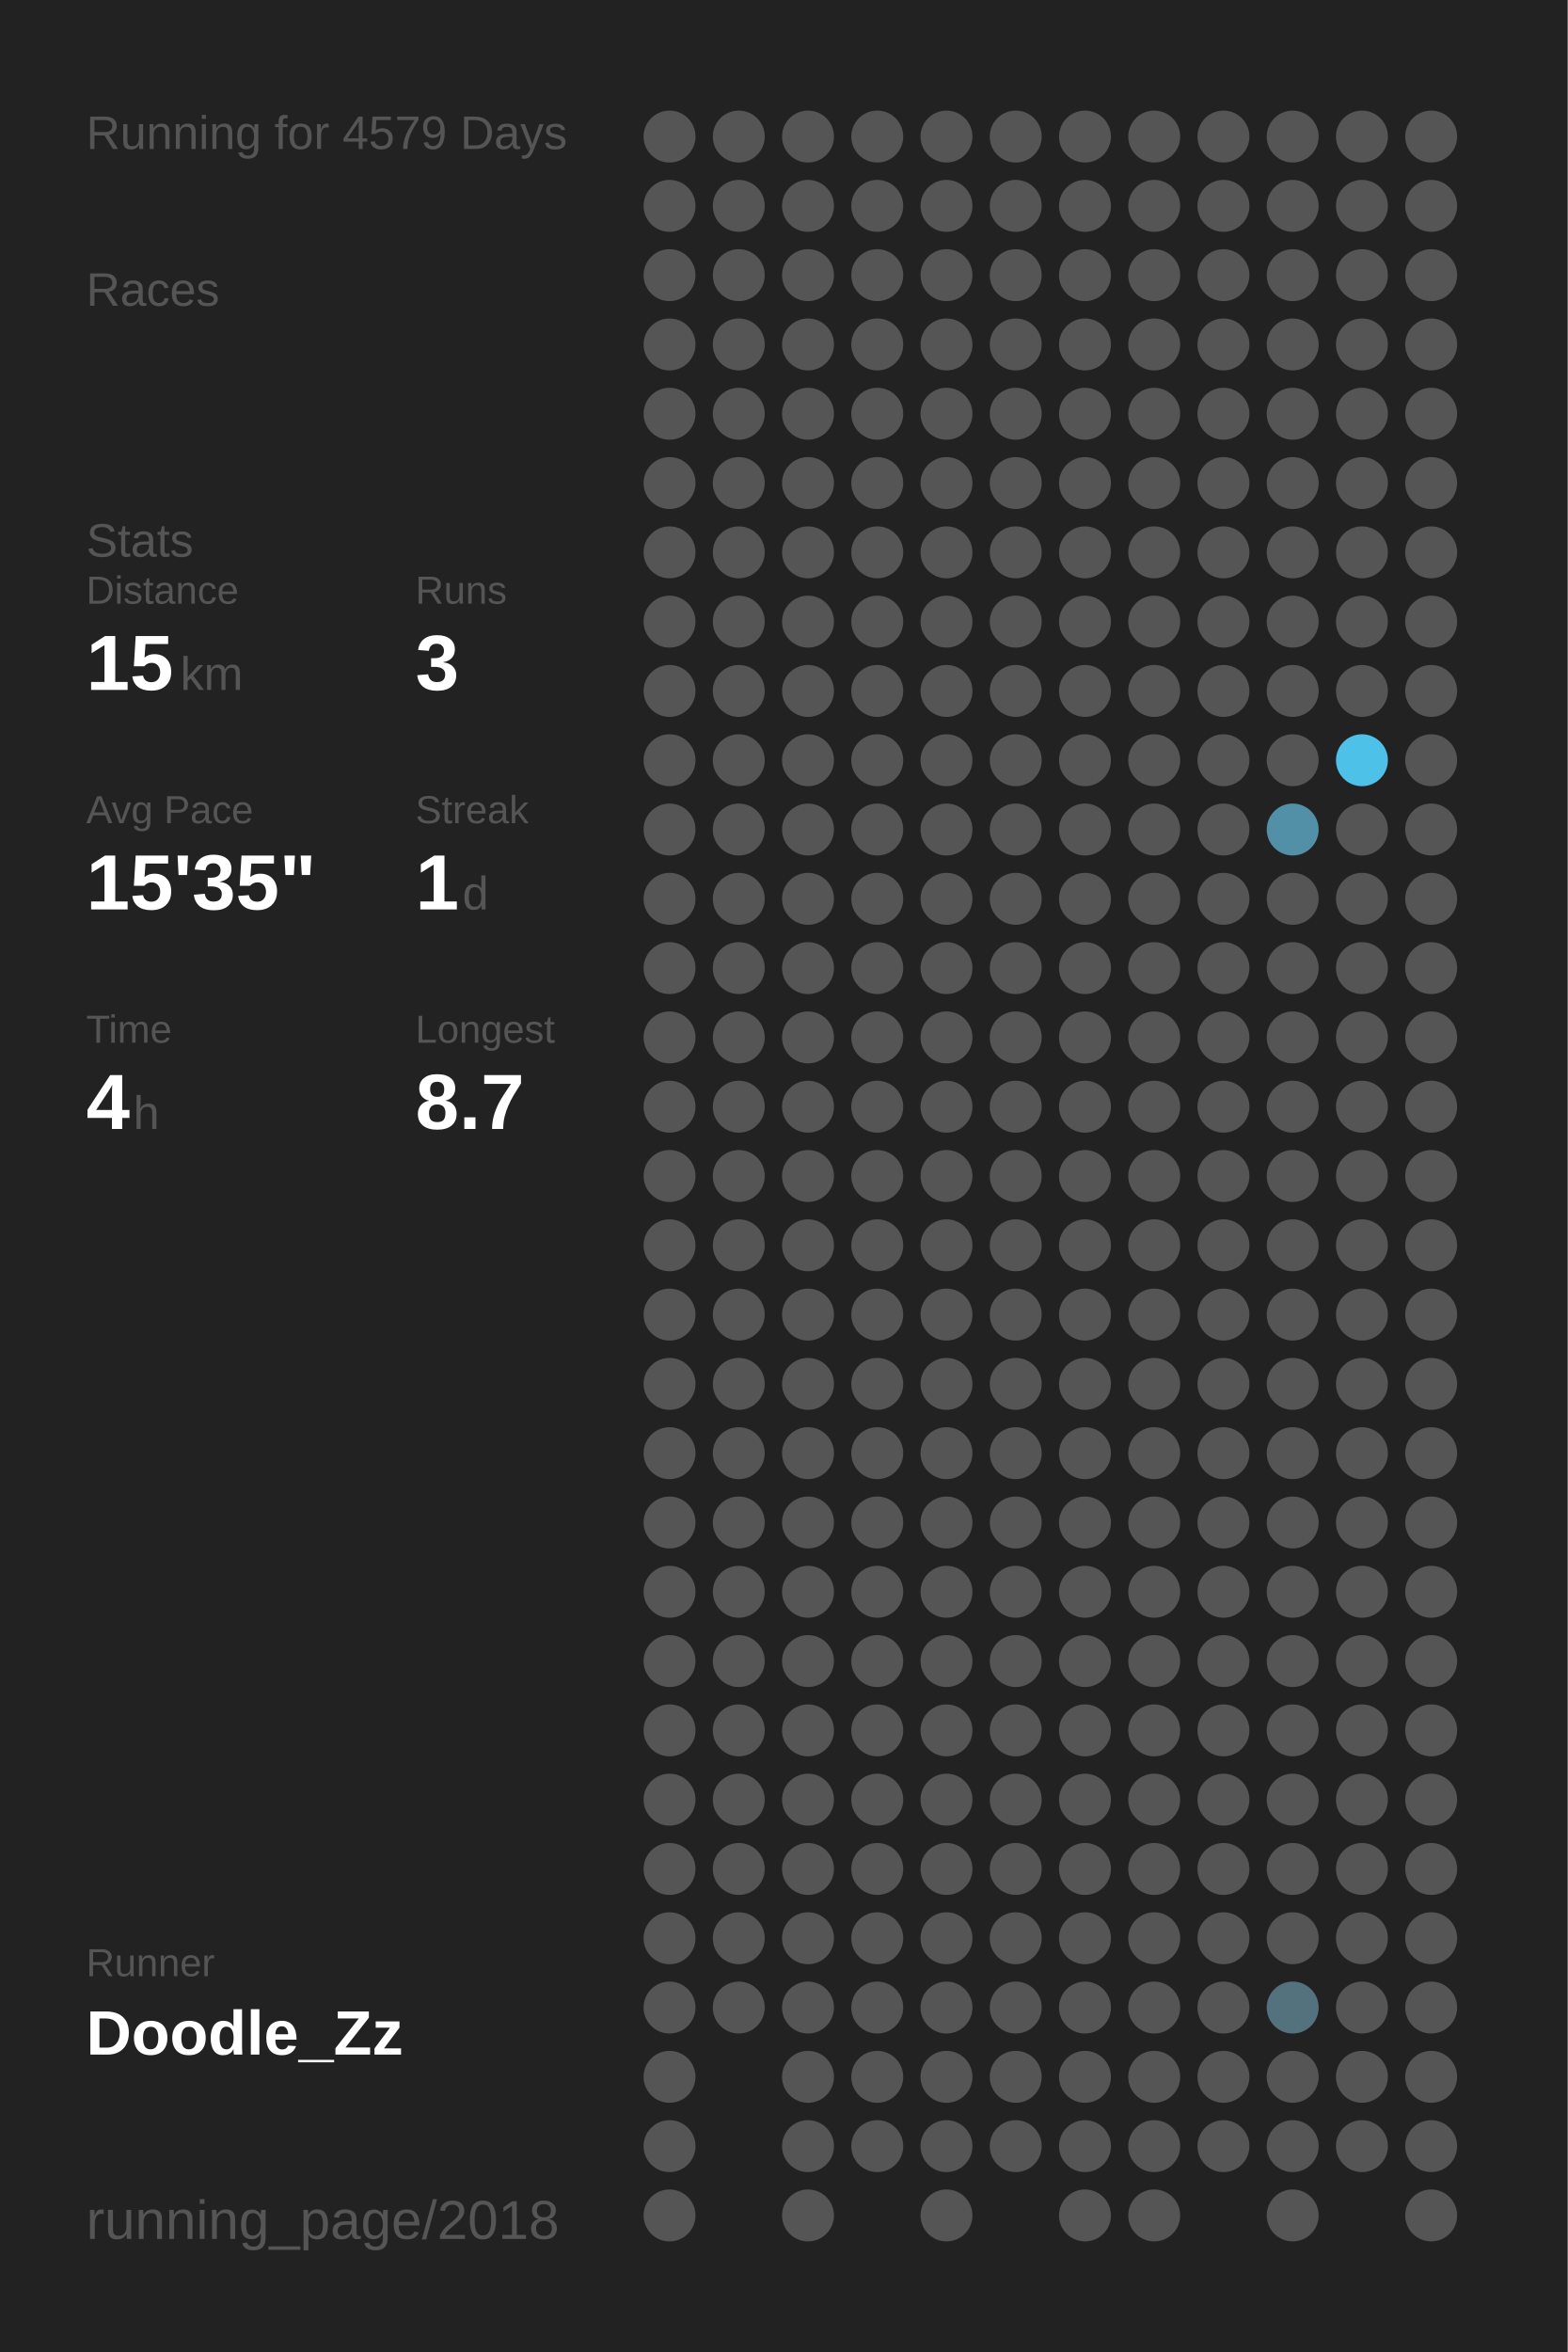
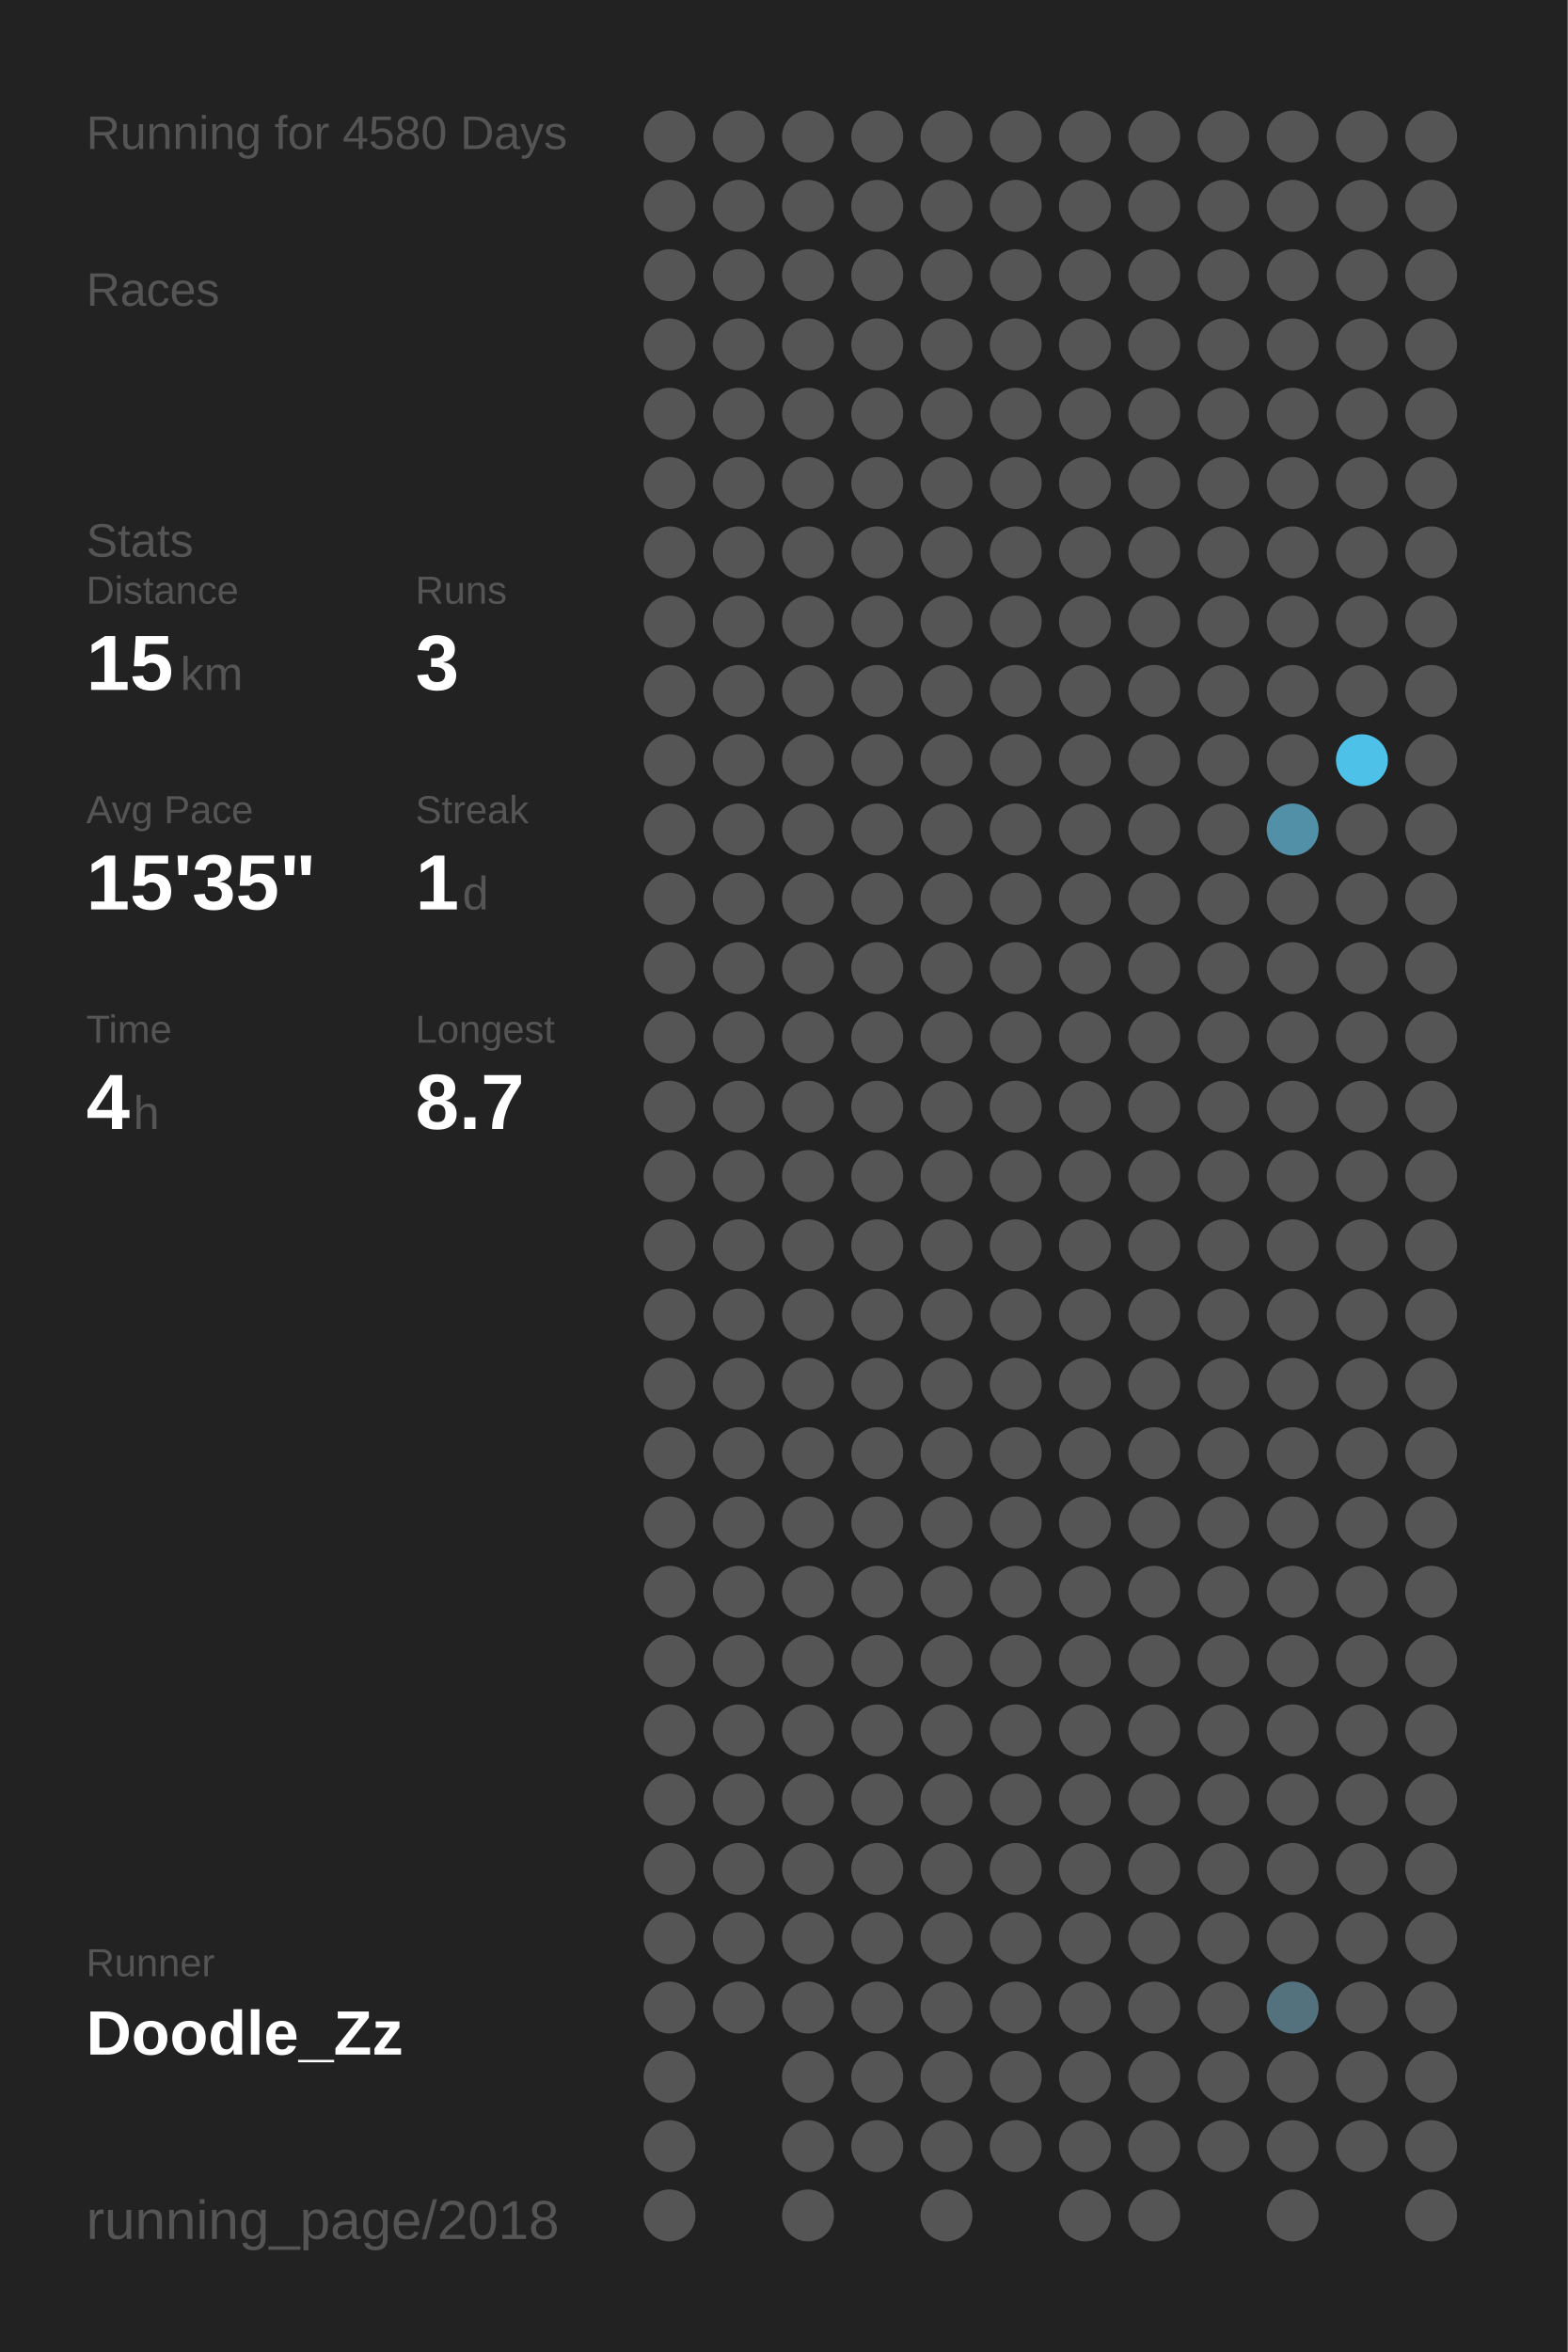
<svg xmlns="http://www.w3.org/2000/svg" baseProfile="full" height="300mm" version="1.1" viewBox="0,0,200,300" width="200mm">
  <defs />
  <rect fill="#222222" height="300" width="200" x="0" y="0" />
-   <text fill="#555555" style="font-size:6px; font-family:Arial;" x="11" y="19">Running for 4579 Days</text>
+   <text fill="#555555" style="font-size:6px; font-family:Arial;" x="11" y="19">Running for 4580 Days</text>
  <text fill="#555555" style="font-size:6px; font-family:Arial;" x="11" y="39">Races</text>
  <text fill="#555555" style="font-size:6px; font-family:Arial;" x="11" y="71">Stats</text>
  <text fill="#555555" style="font-size:5px; font-family:Arial;" x="11" y="77">Distance</text>
  <text fill="#FFFFFF" style="font-size:10px; font-family:Arial; font-weight:bold;" x="11" y="88">15</text>
  <text fill="#555555" style="font-size:6px; font-family:Arial;" x="23" y="88">km</text>
  <text fill="#555555" style="font-size:5px; font-family:Arial;" x="53" y="77">Runs</text>
  <text fill="#FFFFFF" style="font-size:10px; font-family:Arial; font-weight:bold;" x="53" y="88">3</text>
  <text fill="#555555" style="font-size:5px; font-family:Arial;" x="11" y="105">Avg Pace</text>
  <text fill="#FFFFFF" style="font-size:10px; font-family:Arial; font-weight:bold;" x="11" y="116">15'35"</text>
  <text fill="#555555" style="font-size:5px; font-family:Arial;" x="53" y="105">Streak</text>
  <text fill="#FFFFFF" style="font-size:10px; font-family:Arial; font-weight:bold;" x="53" y="116">1</text>
  <text fill="#555555" style="font-size:6px; font-family:Arial;" x="59" y="116">d</text>
  <text fill="#555555" style="font-size:5px; font-family:Arial;" x="11" y="133">Time</text>
  <text fill="#FFFFFF" style="font-size:10px; font-family:Arial; font-weight:bold;" x="11" y="144">4</text>
  <text fill="#555555" style="font-size:6px; font-family:Arial;" x="17" y="144">h</text>
  <text fill="#555555" style="font-size:5px; font-family:Arial;" x="53" y="133">Longest</text>
  <text fill="#FFFFFF" style="font-size:10px; font-family:Arial; font-weight:bold;" x="53" y="144">8.7</text>
  <text fill="#555555" style="font-size:5px; font-family:Arial;" x="11" y="252.065">Runner</text>
  <text fill="#FFFFFF" style="font-size:8px; font-family:Arial; font-weight:bold;" x="11" y="262.065">Doodle_Zz</text>
  <text fill="#555555" style="font-size:7px; font-family:Arial;" x="11" y="285.581">running_page/2018</text>
  <circle cx="85.417" cy="17.419" fill="#555555" r="3.312" />
  <circle cx="85.417" cy="26.258" fill="#555555" r="3.312" />
  <circle cx="85.417" cy="35.097" fill="#555555" r="3.312" />
  <circle cx="85.417" cy="43.935" fill="#555555" r="3.312" />
  <circle cx="85.417" cy="52.774" fill="#555555" r="3.312" />
  <circle cx="85.417" cy="61.613" fill="#555555" r="3.312" />
  <circle cx="85.417" cy="70.452" fill="#555555" r="3.312" />
  <circle cx="85.417" cy="79.29" fill="#555555" r="3.312" />
  <circle cx="85.417" cy="88.129" fill="#555555" r="3.312" />
  <circle cx="85.417" cy="96.968" fill="#555555" r="3.312" />
  <circle cx="85.417" cy="105.806" fill="#555555" r="3.312" />
  <circle cx="85.417" cy="114.645" fill="#555555" r="3.312" />
  <circle cx="85.417" cy="123.484" fill="#555555" r="3.312" />
  <circle cx="85.417" cy="132.323" fill="#555555" r="3.312" />
  <circle cx="85.417" cy="141.161" fill="#555555" r="3.312" />
  <circle cx="85.417" cy="150" fill="#555555" r="3.312" />
  <circle cx="85.417" cy="158.839" fill="#555555" r="3.312" />
  <circle cx="85.417" cy="167.677" fill="#555555" r="3.312" />
  <circle cx="85.417" cy="176.516" fill="#555555" r="3.312" />
  <circle cx="85.417" cy="185.355" fill="#555555" r="3.312" />
  <circle cx="85.417" cy="194.194" fill="#555555" r="3.312" />
  <circle cx="85.417" cy="203.032" fill="#555555" r="3.312" />
  <circle cx="85.417" cy="211.871" fill="#555555" r="3.312" />
  <circle cx="85.417" cy="220.71" fill="#555555" r="3.312" />
  <circle cx="85.417" cy="229.548" fill="#555555" r="3.312" />
  <circle cx="85.417" cy="238.387" fill="#555555" r="3.312" />
  <circle cx="85.417" cy="247.226" fill="#555555" r="3.312" />
  <circle cx="85.417" cy="256.065" fill="#555555" r="3.312" />
  <circle cx="85.417" cy="264.903" fill="#555555" r="3.312" />
  <circle cx="85.417" cy="273.742" fill="#555555" r="3.312" />
  <circle cx="85.417" cy="282.581" fill="#555555" r="3.312" />
  <circle cx="94.25" cy="17.419" fill="#555555" r="3.312" />
  <circle cx="94.25" cy="26.258" fill="#555555" r="3.312" />
  <circle cx="94.25" cy="35.097" fill="#555555" r="3.312" />
  <circle cx="94.25" cy="43.935" fill="#555555" r="3.312" />
  <circle cx="94.25" cy="52.774" fill="#555555" r="3.312" />
  <circle cx="94.25" cy="61.613" fill="#555555" r="3.312" />
  <circle cx="94.25" cy="70.452" fill="#555555" r="3.312" />
  <circle cx="94.25" cy="79.29" fill="#555555" r="3.312" />
  <circle cx="94.25" cy="88.129" fill="#555555" r="3.312" />
  <circle cx="94.25" cy="96.968" fill="#555555" r="3.312" />
  <circle cx="94.25" cy="105.806" fill="#555555" r="3.312" />
  <circle cx="94.25" cy="114.645" fill="#555555" r="3.312" />
  <circle cx="94.25" cy="123.484" fill="#555555" r="3.312" />
  <circle cx="94.25" cy="132.323" fill="#555555" r="3.312" />
  <circle cx="94.25" cy="141.161" fill="#555555" r="3.312" />
  <circle cx="94.25" cy="150" fill="#555555" r="3.312" />
  <circle cx="94.25" cy="158.839" fill="#555555" r="3.312" />
  <circle cx="94.25" cy="167.677" fill="#555555" r="3.312" />
  <circle cx="94.25" cy="176.516" fill="#555555" r="3.312" />
  <circle cx="94.25" cy="185.355" fill="#555555" r="3.312" />
  <circle cx="94.25" cy="194.194" fill="#555555" r="3.312" />
  <circle cx="94.25" cy="203.032" fill="#555555" r="3.312" />
  <circle cx="94.25" cy="211.871" fill="#555555" r="3.312" />
  <circle cx="94.25" cy="220.71" fill="#555555" r="3.312" />
  <circle cx="94.25" cy="229.548" fill="#555555" r="3.312" />
  <circle cx="94.25" cy="238.387" fill="#555555" r="3.312" />
  <circle cx="94.25" cy="247.226" fill="#555555" r="3.312" />
  <circle cx="94.25" cy="256.065" fill="#555555" r="3.312" />
  <circle cx="103.083" cy="17.419" fill="#555555" r="3.312" />
  <circle cx="103.083" cy="26.258" fill="#555555" r="3.312" />
  <circle cx="103.083" cy="35.097" fill="#555555" r="3.312" />
  <circle cx="103.083" cy="43.935" fill="#555555" r="3.312" />
  <circle cx="103.083" cy="52.774" fill="#555555" r="3.312" />
  <circle cx="103.083" cy="61.613" fill="#555555" r="3.312" />
  <circle cx="103.083" cy="70.452" fill="#555555" r="3.312" />
  <circle cx="103.083" cy="79.29" fill="#555555" r="3.312" />
  <circle cx="103.083" cy="88.129" fill="#555555" r="3.312" />
  <circle cx="103.083" cy="96.968" fill="#555555" r="3.312" />
  <circle cx="103.083" cy="105.806" fill="#555555" r="3.312" />
  <circle cx="103.083" cy="114.645" fill="#555555" r="3.312" />
  <circle cx="103.083" cy="123.484" fill="#555555" r="3.312" />
  <circle cx="103.083" cy="132.323" fill="#555555" r="3.312" />
  <circle cx="103.083" cy="141.161" fill="#555555" r="3.312" />
  <circle cx="103.083" cy="150" fill="#555555" r="3.312" />
  <circle cx="103.083" cy="158.839" fill="#555555" r="3.312" />
  <circle cx="103.083" cy="167.677" fill="#555555" r="3.312" />
  <circle cx="103.083" cy="176.516" fill="#555555" r="3.312" />
  <circle cx="103.083" cy="185.355" fill="#555555" r="3.312" />
  <circle cx="103.083" cy="194.194" fill="#555555" r="3.312" />
  <circle cx="103.083" cy="203.032" fill="#555555" r="3.312" />
  <circle cx="103.083" cy="211.871" fill="#555555" r="3.312" />
  <circle cx="103.083" cy="220.71" fill="#555555" r="3.312" />
  <circle cx="103.083" cy="229.548" fill="#555555" r="3.312" />
  <circle cx="103.083" cy="238.387" fill="#555555" r="3.312" />
  <circle cx="103.083" cy="247.226" fill="#555555" r="3.312" />
  <circle cx="103.083" cy="256.065" fill="#555555" r="3.312" />
  <circle cx="103.083" cy="264.903" fill="#555555" r="3.312" />
  <circle cx="103.083" cy="273.742" fill="#555555" r="3.312" />
  <circle cx="103.083" cy="282.581" fill="#555555" r="3.312" />
  <circle cx="111.917" cy="17.419" fill="#555555" r="3.312" />
  <circle cx="111.917" cy="26.258" fill="#555555" r="3.312" />
  <circle cx="111.917" cy="35.097" fill="#555555" r="3.312" />
  <circle cx="111.917" cy="43.935" fill="#555555" r="3.312" />
  <circle cx="111.917" cy="52.774" fill="#555555" r="3.312" />
  <circle cx="111.917" cy="61.613" fill="#555555" r="3.312" />
  <circle cx="111.917" cy="70.452" fill="#555555" r="3.312" />
  <circle cx="111.917" cy="79.29" fill="#555555" r="3.312" />
  <circle cx="111.917" cy="88.129" fill="#555555" r="3.312" />
  <circle cx="111.917" cy="96.968" fill="#555555" r="3.312" />
  <circle cx="111.917" cy="105.806" fill="#555555" r="3.312" />
  <circle cx="111.917" cy="114.645" fill="#555555" r="3.312" />
  <circle cx="111.917" cy="123.484" fill="#555555" r="3.312" />
  <circle cx="111.917" cy="132.323" fill="#555555" r="3.312" />
  <circle cx="111.917" cy="141.161" fill="#555555" r="3.312" />
  <circle cx="111.917" cy="150" fill="#555555" r="3.312" />
  <circle cx="111.917" cy="158.839" fill="#555555" r="3.312" />
  <circle cx="111.917" cy="167.677" fill="#555555" r="3.312" />
  <circle cx="111.917" cy="176.516" fill="#555555" r="3.312" />
  <circle cx="111.917" cy="185.355" fill="#555555" r="3.312" />
  <circle cx="111.917" cy="194.194" fill="#555555" r="3.312" />
  <circle cx="111.917" cy="203.032" fill="#555555" r="3.312" />
  <circle cx="111.917" cy="211.871" fill="#555555" r="3.312" />
  <circle cx="111.917" cy="220.71" fill="#555555" r="3.312" />
  <circle cx="111.917" cy="229.548" fill="#555555" r="3.312" />
  <circle cx="111.917" cy="238.387" fill="#555555" r="3.312" />
  <circle cx="111.917" cy="247.226" fill="#555555" r="3.312" />
  <circle cx="111.917" cy="256.065" fill="#555555" r="3.312" />
  <circle cx="111.917" cy="264.903" fill="#555555" r="3.312" />
  <circle cx="111.917" cy="273.742" fill="#555555" r="3.312" />
  <circle cx="120.75" cy="17.419" fill="#555555" r="3.312" />
  <circle cx="120.75" cy="26.258" fill="#555555" r="3.312" />
  <circle cx="120.75" cy="35.097" fill="#555555" r="3.312" />
  <circle cx="120.75" cy="43.935" fill="#555555" r="3.312" />
  <circle cx="120.75" cy="52.774" fill="#555555" r="3.312" />
  <circle cx="120.75" cy="61.613" fill="#555555" r="3.312" />
  <circle cx="120.75" cy="70.452" fill="#555555" r="3.312" />
  <circle cx="120.75" cy="79.29" fill="#555555" r="3.312" />
  <circle cx="120.75" cy="88.129" fill="#555555" r="3.312" />
  <circle cx="120.75" cy="96.968" fill="#555555" r="3.312" />
  <circle cx="120.75" cy="105.806" fill="#555555" r="3.312" />
  <circle cx="120.75" cy="114.645" fill="#555555" r="3.312" />
  <circle cx="120.75" cy="123.484" fill="#555555" r="3.312" />
  <circle cx="120.75" cy="132.323" fill="#555555" r="3.312" />
  <circle cx="120.75" cy="141.161" fill="#555555" r="3.312" />
  <circle cx="120.75" cy="150" fill="#555555" r="3.312" />
  <circle cx="120.75" cy="158.839" fill="#555555" r="3.312" />
  <circle cx="120.75" cy="167.677" fill="#555555" r="3.312" />
  <circle cx="120.75" cy="176.516" fill="#555555" r="3.312" />
  <circle cx="120.75" cy="185.355" fill="#555555" r="3.312" />
  <circle cx="120.75" cy="194.194" fill="#555555" r="3.312" />
  <circle cx="120.75" cy="203.032" fill="#555555" r="3.312" />
  <circle cx="120.75" cy="211.871" fill="#555555" r="3.312" />
  <circle cx="120.75" cy="220.71" fill="#555555" r="3.312" />
  <circle cx="120.75" cy="229.548" fill="#555555" r="3.312" />
  <circle cx="120.75" cy="238.387" fill="#555555" r="3.312" />
  <circle cx="120.75" cy="247.226" fill="#555555" r="3.312" />
  <circle cx="120.75" cy="256.065" fill="#555555" r="3.312" />
  <circle cx="120.75" cy="264.903" fill="#555555" r="3.312" />
  <circle cx="120.75" cy="273.742" fill="#555555" r="3.312" />
  <circle cx="120.75" cy="282.581" fill="#555555" r="3.312" />
  <circle cx="129.583" cy="17.419" fill="#555555" r="3.312" />
  <circle cx="129.583" cy="26.258" fill="#555555" r="3.312" />
  <circle cx="129.583" cy="35.097" fill="#555555" r="3.312" />
  <circle cx="129.583" cy="43.935" fill="#555555" r="3.312" />
  <circle cx="129.583" cy="52.774" fill="#555555" r="3.312" />
  <circle cx="129.583" cy="61.613" fill="#555555" r="3.312" />
  <circle cx="129.583" cy="70.452" fill="#555555" r="3.312" />
  <circle cx="129.583" cy="79.29" fill="#555555" r="3.312" />
  <circle cx="129.583" cy="88.129" fill="#555555" r="3.312" />
  <circle cx="129.583" cy="96.968" fill="#555555" r="3.312" />
  <circle cx="129.583" cy="105.806" fill="#555555" r="3.312" />
  <circle cx="129.583" cy="114.645" fill="#555555" r="3.312" />
  <circle cx="129.583" cy="123.484" fill="#555555" r="3.312" />
  <circle cx="129.583" cy="132.323" fill="#555555" r="3.312" />
  <circle cx="129.583" cy="141.161" fill="#555555" r="3.312" />
  <circle cx="129.583" cy="150" fill="#555555" r="3.312" />
  <circle cx="129.583" cy="158.839" fill="#555555" r="3.312" />
  <circle cx="129.583" cy="167.677" fill="#555555" r="3.312" />
  <circle cx="129.583" cy="176.516" fill="#555555" r="3.312" />
  <circle cx="129.583" cy="185.355" fill="#555555" r="3.312" />
  <circle cx="129.583" cy="194.194" fill="#555555" r="3.312" />
  <circle cx="129.583" cy="203.032" fill="#555555" r="3.312" />
  <circle cx="129.583" cy="211.871" fill="#555555" r="3.312" />
  <circle cx="129.583" cy="220.71" fill="#555555" r="3.312" />
  <circle cx="129.583" cy="229.548" fill="#555555" r="3.312" />
  <circle cx="129.583" cy="238.387" fill="#555555" r="3.312" />
  <circle cx="129.583" cy="247.226" fill="#555555" r="3.312" />
  <circle cx="129.583" cy="256.065" fill="#555555" r="3.312" />
  <circle cx="129.583" cy="264.903" fill="#555555" r="3.312" />
  <circle cx="129.583" cy="273.742" fill="#555555" r="3.312" />
  <circle cx="138.417" cy="17.419" fill="#555555" r="3.312" />
  <circle cx="138.417" cy="26.258" fill="#555555" r="3.312" />
  <circle cx="138.417" cy="35.097" fill="#555555" r="3.312" />
  <circle cx="138.417" cy="43.935" fill="#555555" r="3.312" />
  <circle cx="138.417" cy="52.774" fill="#555555" r="3.312" />
  <circle cx="138.417" cy="61.613" fill="#555555" r="3.312" />
  <circle cx="138.417" cy="70.452" fill="#555555" r="3.312" />
  <circle cx="138.417" cy="79.29" fill="#555555" r="3.312" />
  <circle cx="138.417" cy="88.129" fill="#555555" r="3.312" />
  <circle cx="138.417" cy="96.968" fill="#555555" r="3.312" />
  <circle cx="138.417" cy="105.806" fill="#555555" r="3.312" />
  <circle cx="138.417" cy="114.645" fill="#555555" r="3.312" />
  <circle cx="138.417" cy="123.484" fill="#555555" r="3.312" />
  <circle cx="138.417" cy="132.323" fill="#555555" r="3.312" />
  <circle cx="138.417" cy="141.161" fill="#555555" r="3.312" />
  <circle cx="138.417" cy="150" fill="#555555" r="3.312" />
  <circle cx="138.417" cy="158.839" fill="#555555" r="3.312" />
  <circle cx="138.417" cy="167.677" fill="#555555" r="3.312" />
  <circle cx="138.417" cy="176.516" fill="#555555" r="3.312" />
  <circle cx="138.417" cy="185.355" fill="#555555" r="3.312" />
  <circle cx="138.417" cy="194.194" fill="#555555" r="3.312" />
  <circle cx="138.417" cy="203.032" fill="#555555" r="3.312" />
  <circle cx="138.417" cy="211.871" fill="#555555" r="3.312" />
  <circle cx="138.417" cy="220.71" fill="#555555" r="3.312" />
  <circle cx="138.417" cy="229.548" fill="#555555" r="3.312" />
  <circle cx="138.417" cy="238.387" fill="#555555" r="3.312" />
  <circle cx="138.417" cy="247.226" fill="#555555" r="3.312" />
  <circle cx="138.417" cy="256.065" fill="#555555" r="3.312" />
  <circle cx="138.417" cy="264.903" fill="#555555" r="3.312" />
  <circle cx="138.417" cy="273.742" fill="#555555" r="3.312" />
  <circle cx="138.417" cy="282.581" fill="#555555" r="3.312" />
  <circle cx="147.25" cy="17.419" fill="#555555" r="3.312" />
  <circle cx="147.25" cy="26.258" fill="#555555" r="3.312" />
  <circle cx="147.25" cy="35.097" fill="#555555" r="3.312" />
  <circle cx="147.25" cy="43.935" fill="#555555" r="3.312" />
  <circle cx="147.25" cy="52.774" fill="#555555" r="3.312" />
  <circle cx="147.25" cy="61.613" fill="#555555" r="3.312" />
  <circle cx="147.25" cy="70.452" fill="#555555" r="3.312" />
  <circle cx="147.25" cy="79.29" fill="#555555" r="3.312" />
  <circle cx="147.25" cy="88.129" fill="#555555" r="3.312" />
  <circle cx="147.25" cy="96.968" fill="#555555" r="3.312" />
  <circle cx="147.25" cy="105.806" fill="#555555" r="3.312" />
  <circle cx="147.25" cy="114.645" fill="#555555" r="3.312" />
  <circle cx="147.25" cy="123.484" fill="#555555" r="3.312" />
  <circle cx="147.25" cy="132.323" fill="#555555" r="3.312" />
  <circle cx="147.25" cy="141.161" fill="#555555" r="3.312" />
  <circle cx="147.25" cy="150" fill="#555555" r="3.312" />
  <circle cx="147.25" cy="158.839" fill="#555555" r="3.312" />
  <circle cx="147.25" cy="167.677" fill="#555555" r="3.312" />
  <circle cx="147.25" cy="176.516" fill="#555555" r="3.312" />
  <circle cx="147.25" cy="185.355" fill="#555555" r="3.312" />
  <circle cx="147.25" cy="194.194" fill="#555555" r="3.312" />
  <circle cx="147.25" cy="203.032" fill="#555555" r="3.312" />
  <circle cx="147.25" cy="211.871" fill="#555555" r="3.312" />
  <circle cx="147.25" cy="220.71" fill="#555555" r="3.312" />
  <circle cx="147.25" cy="229.548" fill="#555555" r="3.312" />
  <circle cx="147.25" cy="238.387" fill="#555555" r="3.312" />
  <circle cx="147.25" cy="247.226" fill="#555555" r="3.312" />
  <circle cx="147.25" cy="256.065" fill="#555555" r="3.312" />
  <circle cx="147.25" cy="264.903" fill="#555555" r="3.312" />
  <circle cx="147.25" cy="273.742" fill="#555555" r="3.312" />
  <circle cx="147.25" cy="282.581" fill="#555555" r="3.312" />
  <circle cx="156.083" cy="17.419" fill="#555555" r="3.312" />
  <circle cx="156.083" cy="26.258" fill="#555555" r="3.312" />
  <circle cx="156.083" cy="35.097" fill="#555555" r="3.312" />
  <circle cx="156.083" cy="43.935" fill="#555555" r="3.312" />
  <circle cx="156.083" cy="52.774" fill="#555555" r="3.312" />
  <circle cx="156.083" cy="61.613" fill="#555555" r="3.312" />
  <circle cx="156.083" cy="70.452" fill="#555555" r="3.312" />
  <circle cx="156.083" cy="79.29" fill="#555555" r="3.312" />
  <circle cx="156.083" cy="88.129" fill="#555555" r="3.312" />
  <circle cx="156.083" cy="96.968" fill="#555555" r="3.312" />
  <circle cx="156.083" cy="105.806" fill="#555555" r="3.312" />
  <circle cx="156.083" cy="114.645" fill="#555555" r="3.312" />
  <circle cx="156.083" cy="123.484" fill="#555555" r="3.312" />
  <circle cx="156.083" cy="132.323" fill="#555555" r="3.312" />
  <circle cx="156.083" cy="141.161" fill="#555555" r="3.312" />
  <circle cx="156.083" cy="150" fill="#555555" r="3.312" />
  <circle cx="156.083" cy="158.839" fill="#555555" r="3.312" />
  <circle cx="156.083" cy="167.677" fill="#555555" r="3.312" />
  <circle cx="156.083" cy="176.516" fill="#555555" r="3.312" />
  <circle cx="156.083" cy="185.355" fill="#555555" r="3.312" />
  <circle cx="156.083" cy="194.194" fill="#555555" r="3.312" />
  <circle cx="156.083" cy="203.032" fill="#555555" r="3.312" />
  <circle cx="156.083" cy="211.871" fill="#555555" r="3.312" />
  <circle cx="156.083" cy="220.71" fill="#555555" r="3.312" />
  <circle cx="156.083" cy="229.548" fill="#555555" r="3.312" />
  <circle cx="156.083" cy="238.387" fill="#555555" r="3.312" />
  <circle cx="156.083" cy="247.226" fill="#555555" r="3.312" />
  <circle cx="156.083" cy="256.065" fill="#555555" r="3.312" />
  <circle cx="156.083" cy="264.903" fill="#555555" r="3.312" />
  <circle cx="156.083" cy="273.742" fill="#555555" r="3.312" />
  <circle cx="164.917" cy="17.419" fill="#555555" r="3.312" />
  <circle cx="164.917" cy="26.258" fill="#555555" r="3.312" />
  <circle cx="164.917" cy="35.097" fill="#555555" r="3.312" />
  <circle cx="164.917" cy="43.935" fill="#555555" r="3.312" />
  <circle cx="164.917" cy="52.774" fill="#555555" r="3.312" />
  <circle cx="164.917" cy="61.613" fill="#555555" r="3.312" />
  <circle cx="164.917" cy="70.452" fill="#555555" r="3.312" />
  <circle cx="164.917" cy="79.29" fill="#555555" r="3.312" />
  <circle cx="164.917" cy="88.129" fill="#555555" r="3.312" />
  <circle cx="164.917" cy="96.968" fill="#555555" r="3.312" />
  <circle cx="164.917" cy="105.806" fill="#5190a6" r="3.312" />
  <circle cx="164.917" cy="114.645" fill="#555555" r="3.312" />
  <circle cx="164.917" cy="123.484" fill="#555555" r="3.312" />
  <circle cx="164.917" cy="132.323" fill="#555555" r="3.312" />
  <circle cx="164.917" cy="141.161" fill="#555555" r="3.312" />
  <circle cx="164.917" cy="150" fill="#555555" r="3.312" />
  <circle cx="164.917" cy="158.839" fill="#555555" r="3.312" />
  <circle cx="164.917" cy="167.677" fill="#555555" r="3.312" />
  <circle cx="164.917" cy="176.516" fill="#555555" r="3.312" />
  <circle cx="164.917" cy="185.355" fill="#555555" r="3.312" />
  <circle cx="164.917" cy="194.194" fill="#555555" r="3.312" />
  <circle cx="164.917" cy="203.032" fill="#555555" r="3.312" />
  <circle cx="164.917" cy="211.871" fill="#555555" r="3.312" />
  <circle cx="164.917" cy="220.71" fill="#555555" r="3.312" />
  <circle cx="164.917" cy="229.548" fill="#555555" r="3.312" />
  <circle cx="164.917" cy="238.387" fill="#555555" r="3.312" />
  <circle cx="164.917" cy="247.226" fill="#555555" r="3.312" />
  <circle cx="164.917" cy="256.065" fill="#53727d" r="3.312" />
  <circle cx="164.917" cy="264.903" fill="#555555" r="3.312" />
  <circle cx="164.917" cy="273.742" fill="#555555" r="3.312" />
  <circle cx="164.917" cy="282.581" fill="#555555" r="3.312" />
  <circle cx="173.75" cy="17.419" fill="#555555" r="3.312" />
  <circle cx="173.75" cy="26.258" fill="#555555" r="3.312" />
  <circle cx="173.75" cy="35.097" fill="#555555" r="3.312" />
  <circle cx="173.75" cy="43.935" fill="#555555" r="3.312" />
  <circle cx="173.75" cy="52.774" fill="#555555" r="3.312" />
  <circle cx="173.75" cy="61.613" fill="#555555" r="3.312" />
  <circle cx="173.75" cy="70.452" fill="#555555" r="3.312" />
  <circle cx="173.75" cy="79.29" fill="#555555" r="3.312" />
  <circle cx="173.75" cy="88.129" fill="#555555" r="3.312" />
  <circle cx="173.75" cy="96.968" fill="#4ec1e8" r="3.312" />
  <circle cx="173.75" cy="105.806" fill="#555555" r="3.312" />
  <circle cx="173.75" cy="114.645" fill="#555555" r="3.312" />
  <circle cx="173.75" cy="123.484" fill="#555555" r="3.312" />
  <circle cx="173.75" cy="132.323" fill="#555555" r="3.312" />
  <circle cx="173.75" cy="141.161" fill="#555555" r="3.312" />
  <circle cx="173.75" cy="150" fill="#555555" r="3.312" />
  <circle cx="173.75" cy="158.839" fill="#555555" r="3.312" />
  <circle cx="173.75" cy="167.677" fill="#555555" r="3.312" />
  <circle cx="173.75" cy="176.516" fill="#555555" r="3.312" />
  <circle cx="173.75" cy="185.355" fill="#555555" r="3.312" />
  <circle cx="173.75" cy="194.194" fill="#555555" r="3.312" />
  <circle cx="173.75" cy="203.032" fill="#555555" r="3.312" />
  <circle cx="173.75" cy="211.871" fill="#555555" r="3.312" />
  <circle cx="173.75" cy="220.71" fill="#555555" r="3.312" />
  <circle cx="173.75" cy="229.548" fill="#555555" r="3.312" />
  <circle cx="173.75" cy="238.387" fill="#555555" r="3.312" />
  <circle cx="173.75" cy="247.226" fill="#555555" r="3.312" />
  <circle cx="173.75" cy="256.065" fill="#555555" r="3.312" />
  <circle cx="173.75" cy="264.903" fill="#555555" r="3.312" />
  <circle cx="173.75" cy="273.742" fill="#555555" r="3.312" />
  <circle cx="182.583" cy="17.419" fill="#555555" r="3.312" />
  <circle cx="182.583" cy="26.258" fill="#555555" r="3.312" />
  <circle cx="182.583" cy="35.097" fill="#555555" r="3.312" />
  <circle cx="182.583" cy="43.935" fill="#555555" r="3.312" />
  <circle cx="182.583" cy="52.774" fill="#555555" r="3.312" />
  <circle cx="182.583" cy="61.613" fill="#555555" r="3.312" />
  <circle cx="182.583" cy="70.452" fill="#555555" r="3.312" />
  <circle cx="182.583" cy="79.29" fill="#555555" r="3.312" />
  <circle cx="182.583" cy="88.129" fill="#555555" r="3.312" />
  <circle cx="182.583" cy="96.968" fill="#555555" r="3.312" />
  <circle cx="182.583" cy="105.806" fill="#555555" r="3.312" />
  <circle cx="182.583" cy="114.645" fill="#555555" r="3.312" />
  <circle cx="182.583" cy="123.484" fill="#555555" r="3.312" />
  <circle cx="182.583" cy="132.323" fill="#555555" r="3.312" />
  <circle cx="182.583" cy="141.161" fill="#555555" r="3.312" />
  <circle cx="182.583" cy="150" fill="#555555" r="3.312" />
  <circle cx="182.583" cy="158.839" fill="#555555" r="3.312" />
  <circle cx="182.583" cy="167.677" fill="#555555" r="3.312" />
  <circle cx="182.583" cy="176.516" fill="#555555" r="3.312" />
  <circle cx="182.583" cy="185.355" fill="#555555" r="3.312" />
  <circle cx="182.583" cy="194.194" fill="#555555" r="3.312" />
  <circle cx="182.583" cy="203.032" fill="#555555" r="3.312" />
  <circle cx="182.583" cy="211.871" fill="#555555" r="3.312" />
  <circle cx="182.583" cy="220.71" fill="#555555" r="3.312" />
  <circle cx="182.583" cy="229.548" fill="#555555" r="3.312" />
  <circle cx="182.583" cy="238.387" fill="#555555" r="3.312" />
  <circle cx="182.583" cy="247.226" fill="#555555" r="3.312" />
  <circle cx="182.583" cy="256.065" fill="#555555" r="3.312" />
  <circle cx="182.583" cy="264.903" fill="#555555" r="3.312" />
  <circle cx="182.583" cy="273.742" fill="#555555" r="3.312" />
  <circle cx="182.583" cy="282.581" fill="#555555" r="3.312" />
</svg>
